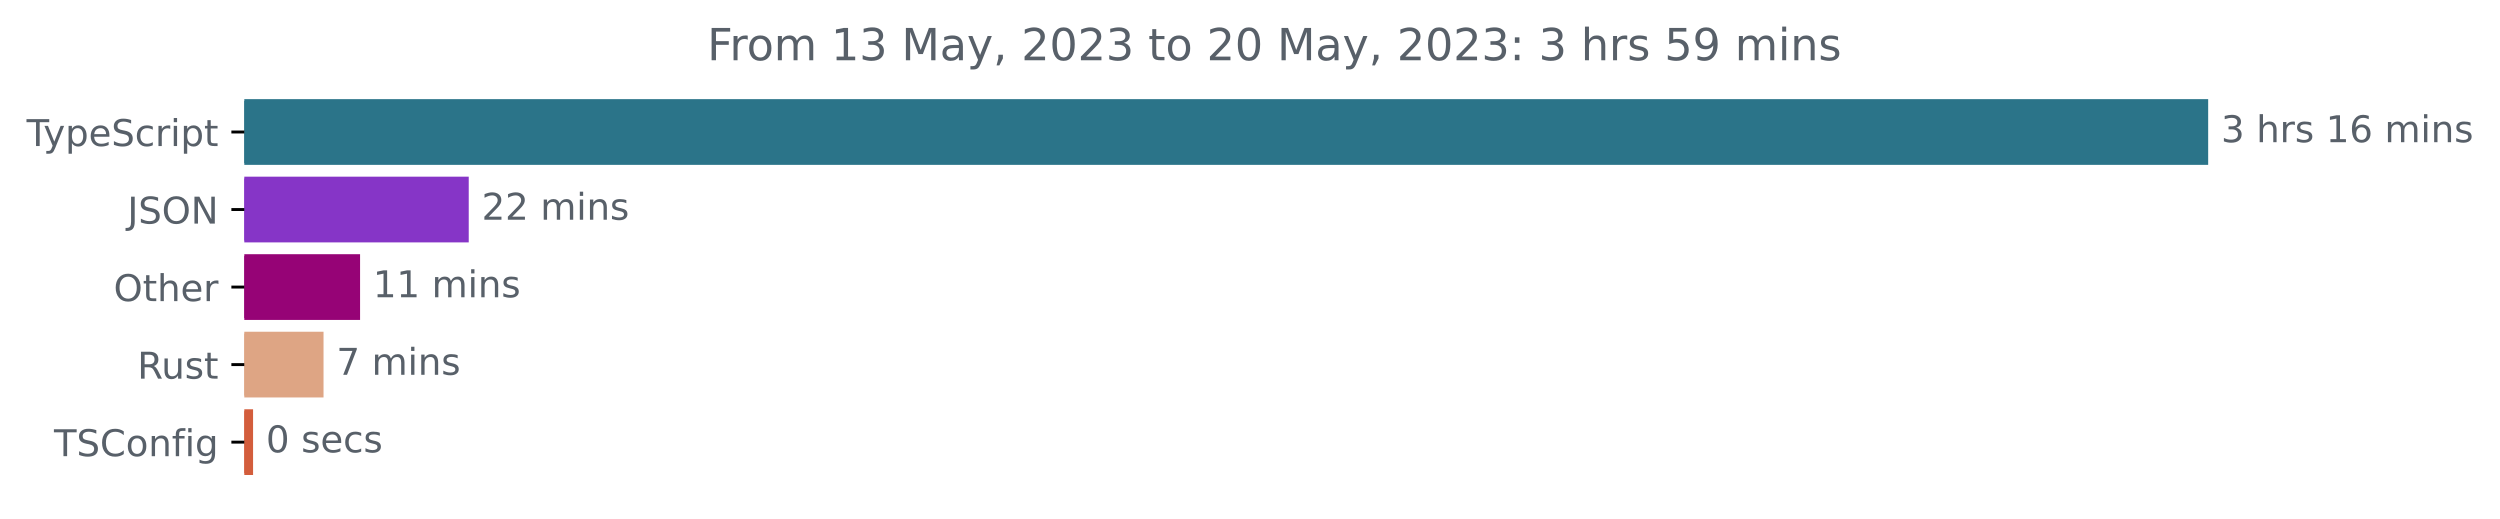
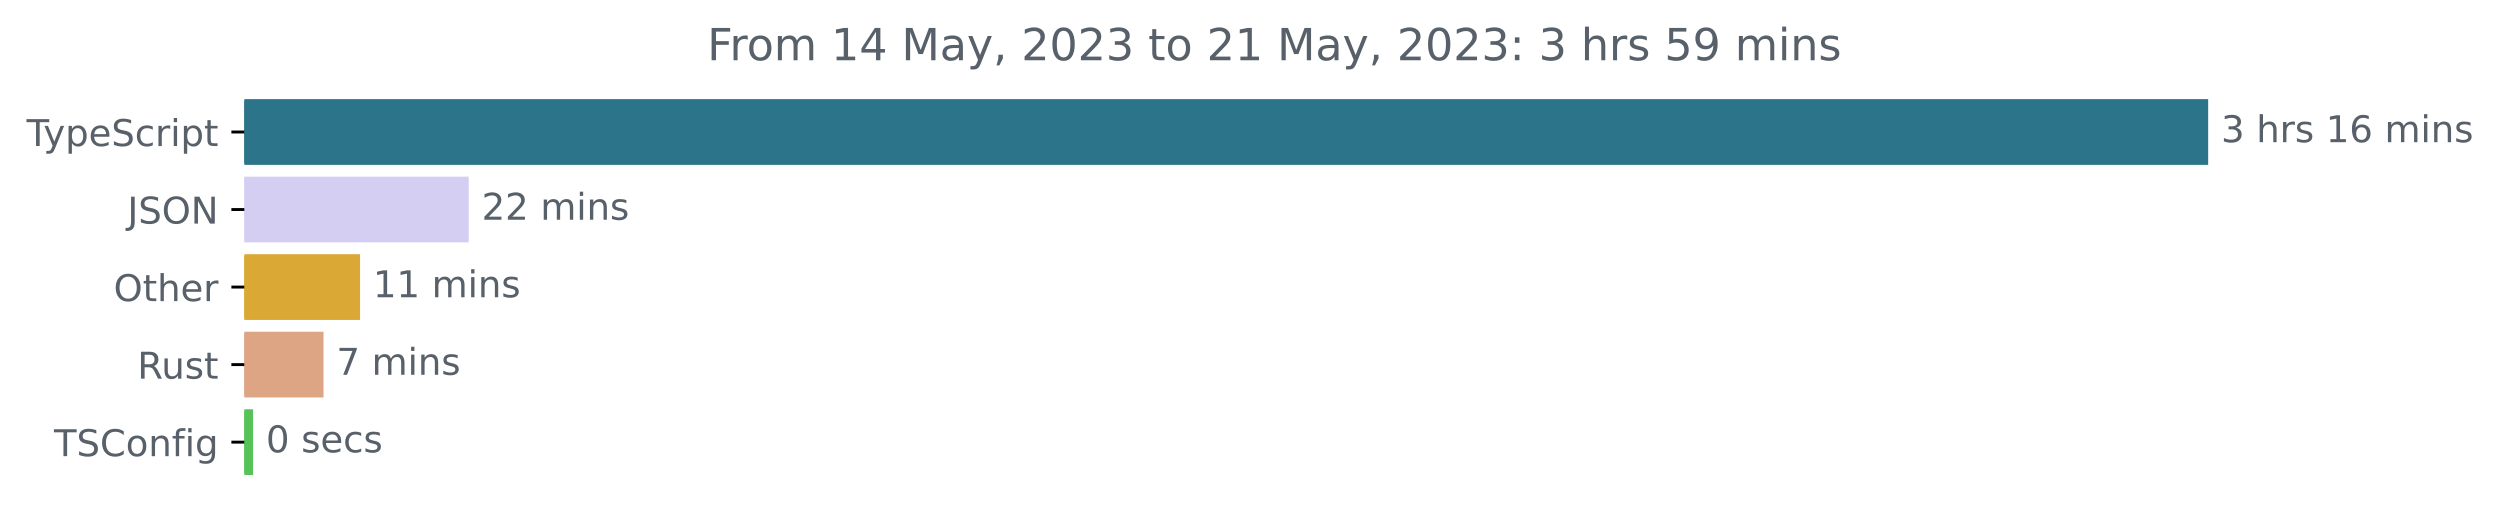
<svg xmlns="http://www.w3.org/2000/svg" xmlns:xlink="http://www.w3.org/1999/xlink" width="677.144pt" height="140.398pt" viewBox="0 0 677.144 140.398" version="1.1">
  <defs>
    <style type="text/css">*{stroke-linejoin: round; stroke-linecap: butt}</style>
  </defs>
  <g id="figure_1">
    <g id="patch_1">
      <path d="M -0 140.398  L 677.144 140.398  L 677.144 0  L -0 0  L -0 140.398  z " style="fill: none" />
    </g>
    <g id="axes_1">
      <g id="patch_2">
-         <path d="M 66.17 27.358  L 597.599 27.358  L 597.599 44.158  L 66.17 44.158  z " clip-path="url(#p5335b3f47a)" style="fill: #2b7489; stroke: #2b7489; stroke-linejoin: miter" />
+         <path d="M 66.17 27.358  L 597.599 27.358  L 597.599 44.158  L 66.17 44.158  z " clip-path="url(#pb67170befd)" style="fill: #2b7489; stroke: #2b7489; stroke-linejoin: miter" />
      </g>
      <g id="patch_3">
-         <path d="M 66.17 48.358  L 126.461 48.358  L 126.461 65.158  L 66.17 65.158  z " clip-path="url(#p5335b3f47a)" style="fill: #8635c7; stroke: #8635c7; stroke-linejoin: miter" />
+         <path d="M 66.17 48.358  L 126.461 48.358  L 126.461 65.158  L 66.17 65.158  z " clip-path="url(#pb67170befd)" style="fill: #d5cef3; stroke: #d5cef3; stroke-linejoin: miter" />
      </g>
      <g id="patch_4">
-         <path d="M 66.17 69.358  L 97.027 69.358  L 97.027 86.158  L 66.17 86.158  z " clip-path="url(#p5335b3f47a)" style="fill: #960376; stroke: #960376; stroke-linejoin: miter" />
+         <path d="M 66.17 69.358  L 97.027 69.358  L 97.027 86.158  L 66.17 86.158  z " clip-path="url(#pb67170befd)" style="fill: #daa834; stroke: #daa834; stroke-linejoin: miter" />
      </g>
      <g id="patch_5">
-         <path d="M 66.17 90.358  L 87.13 90.358  L 87.13 107.158  L 66.17 107.158  z " clip-path="url(#p5335b3f47a)" style="fill: #dea584; stroke: #dea584; stroke-linejoin: miter" />
+         <path d="M 66.17 90.358  L 87.13 90.358  L 87.13 107.158  L 66.17 107.158  z " clip-path="url(#pb67170befd)" style="fill: #dea584; stroke: #dea584; stroke-linejoin: miter" />
      </g>
      <g id="patch_6">
-         <path d="M 66.17 111.358  L 68.046 111.358  L 68.046 128.158  L 66.17 128.158  z " clip-path="url(#p5335b3f47a)" style="fill: #d35d3c; stroke: #d35d3c; stroke-linejoin: miter" />
+         <path d="M 66.17 111.358  L 68.046 111.358  L 68.046 128.158  L 66.17 128.158  z " clip-path="url(#pb67170befd)" style="fill: #55c358; stroke: #55c358; stroke-linejoin: miter" />
      </g>
      <g id="matplotlib.axis_1" />
      <g id="matplotlib.axis_2">
        <g id="ytick_1">
          <g id="line2d_1">
            <defs>
-               <path id="m45e61b1f20" d="M 0 0  L -3.5 0  " style="stroke: #000000; stroke-width: 0.8" />
+               <path id="m0970514b91" d="M 0 0  L -3.5 0  " style="stroke: #000000; stroke-width: 0.8" />
            </defs>
            <g>
-               <use xlink:href="#m45e61b1f20" x="66.17" y="35.758" style="stroke: #000000; stroke-width: 0.8" />
+               <use xlink:href="#m0970514b91" x="66.17" y="35.758" style="stroke: #000000; stroke-width: 0.8" />
            </g>
          </g>
          <g id="text_1">
            <g style="fill: #586069" transform="translate(7.2 39.55734)scale(0.1 -0.1)">
              <defs>
                <path id="DejaVuSans-54" d="M -19 4666  L 3928 4666  L 3928 4134  L 2272 4134  L 2272 0  L 1638 0  L 1638 4134  L -19 4134  L -19 4666  z " transform="scale(0.015625)" />
                <path id="DejaVuSans-79" d="M 2059 -325  Q 1816 -950 1584 -1140  Q 1353 -1331 966 -1331  L 506 -1331  L 506 -850  L 844 -850  Q 1081 -850 1212 -737  Q 1344 -625 1503 -206  L 1606 56  L 191 3500  L 800 3500  L 1894 763  L 2988 3500  L 3597 3500  L 2059 -325  z " transform="scale(0.015625)" />
                <path id="DejaVuSans-70" d="M 1159 525  L 1159 -1331  L 581 -1331  L 581 3500  L 1159 3500  L 1159 2969  Q 1341 3281 1617 3432  Q 1894 3584 2278 3584  Q 2916 3584 3314 3078  Q 3713 2572 3713 1747  Q 3713 922 3314 415  Q 2916 -91 2278 -91  Q 1894 -91 1617 61  Q 1341 213 1159 525  z M 3116 1747  Q 3116 2381 2855 2742  Q 2594 3103 2138 3103  Q 1681 3103 1420 2742  Q 1159 2381 1159 1747  Q 1159 1113 1420 752  Q 1681 391 2138 391  Q 2594 391 2855 752  Q 3116 1113 3116 1747  z " transform="scale(0.015625)" />
                <path id="DejaVuSans-65" d="M 3597 1894  L 3597 1613  L 953 1613  Q 991 1019 1311 708  Q 1631 397 2203 397  Q 2534 397 2845 478  Q 3156 559 3463 722  L 3463 178  Q 3153 47 2828 -22  Q 2503 -91 2169 -91  Q 1331 -91 842 396  Q 353 884 353 1716  Q 353 2575 817 3079  Q 1281 3584 2069 3584  Q 2775 3584 3186 3129  Q 3597 2675 3597 1894  z M 3022 2063  Q 3016 2534 2758 2815  Q 2500 3097 2075 3097  Q 1594 3097 1305 2825  Q 1016 2553 972 2059  L 3022 2063  z " transform="scale(0.015625)" />
                <path id="DejaVuSans-53" d="M 3425 4513  L 3425 3897  Q 3066 4069 2747 4153  Q 2428 4238 2131 4238  Q 1616 4238 1336 4038  Q 1056 3838 1056 3469  Q 1056 3159 1242 3001  Q 1428 2844 1947 2747  L 2328 2669  Q 3034 2534 3370 2195  Q 3706 1856 3706 1288  Q 3706 609 3251 259  Q 2797 -91 1919 -91  Q 1588 -91 1214 -16  Q 841 59 441 206  L 441 856  Q 825 641 1194 531  Q 1563 422 1919 422  Q 2459 422 2753 634  Q 3047 847 3047 1241  Q 3047 1584 2836 1778  Q 2625 1972 2144 2069  L 1759 2144  Q 1053 2284 737 2584  Q 422 2884 422 3419  Q 422 4038 858 4394  Q 1294 4750 2059 4750  Q 2388 4750 2728 4690  Q 3069 4631 3425 4513  z " transform="scale(0.015625)" />
                <path id="DejaVuSans-63" d="M 3122 3366  L 3122 2828  Q 2878 2963 2633 3030  Q 2388 3097 2138 3097  Q 1578 3097 1268 2742  Q 959 2388 959 1747  Q 959 1106 1268 751  Q 1578 397 2138 397  Q 2388 397 2633 464  Q 2878 531 3122 666  L 3122 134  Q 2881 22 2623 -34  Q 2366 -91 2075 -91  Q 1284 -91 818 406  Q 353 903 353 1747  Q 353 2603 823 3093  Q 1294 3584 2113 3584  Q 2378 3584 2631 3529  Q 2884 3475 3122 3366  z " transform="scale(0.015625)" />
                <path id="DejaVuSans-72" d="M 2631 2963  Q 2534 3019 2420 3045  Q 2306 3072 2169 3072  Q 1681 3072 1420 2755  Q 1159 2438 1159 1844  L 1159 0  L 581 0  L 581 3500  L 1159 3500  L 1159 2956  Q 1341 3275 1631 3429  Q 1922 3584 2338 3584  Q 2397 3584 2469 3576  Q 2541 3569 2628 3553  L 2631 2963  z " transform="scale(0.015625)" />
                <path id="DejaVuSans-69" d="M 603 3500  L 1178 3500  L 1178 0  L 603 0  L 603 3500  z M 603 4863  L 1178 4863  L 1178 4134  L 603 4134  L 603 4863  z " transform="scale(0.015625)" />
                <path id="DejaVuSans-74" d="M 1172 4494  L 1172 3500  L 2356 3500  L 2356 3053  L 1172 3053  L 1172 1153  Q 1172 725 1289 603  Q 1406 481 1766 481  L 2356 481  L 2356 0  L 1766 0  Q 1100 0 847 248  Q 594 497 594 1153  L 594 3053  L 172 3053  L 172 3500  L 594 3500  L 594 4494  L 1172 4494  z " transform="scale(0.015625)" />
              </defs>
              <use xlink:href="#DejaVuSans-54" />
              <use xlink:href="#DejaVuSans-79" x="45.459" />
              <use xlink:href="#DejaVuSans-70" x="104.639" />
              <use xlink:href="#DejaVuSans-65" x="168.115" />
              <use xlink:href="#DejaVuSans-53" x="229.639" />
              <use xlink:href="#DejaVuSans-63" x="293.115" />
              <use xlink:href="#DejaVuSans-72" x="348.096" />
              <use xlink:href="#DejaVuSans-69" x="389.209" />
              <use xlink:href="#DejaVuSans-70" x="416.992" />
              <use xlink:href="#DejaVuSans-74" x="480.469" />
            </g>
          </g>
        </g>
        <g id="ytick_2">
          <g id="line2d_2">
            <g>
-               <use xlink:href="#m45e61b1f20" x="66.17" y="56.758" style="stroke: #000000; stroke-width: 0.8" />
+               <use xlink:href="#m0970514b91" x="66.17" y="56.758" style="stroke: #000000; stroke-width: 0.8" />
            </g>
          </g>
          <g id="text_2">
            <g style="fill: #586069" transform="translate(34.51875 60.55734)scale(0.1 -0.1)">
              <defs>
                <path id="DejaVuSans-4a" d="M 628 4666  L 1259 4666  L 1259 325  Q 1259 -519 939 -900  Q 619 -1281 -91 -1281  L -331 -1281  L -331 -750  L -134 -750  Q 284 -750 456 -515  Q 628 -281 628 325  L 628 4666  z " transform="scale(0.015625)" />
                <path id="DejaVuSans-4f" d="M 2522 4238  Q 1834 4238 1429 3725  Q 1025 3213 1025 2328  Q 1025 1447 1429 934  Q 1834 422 2522 422  Q 3209 422 3611 934  Q 4013 1447 4013 2328  Q 4013 3213 3611 3725  Q 3209 4238 2522 4238  z M 2522 4750  Q 3503 4750 4090 4092  Q 4678 3434 4678 2328  Q 4678 1225 4090 567  Q 3503 -91 2522 -91  Q 1538 -91 948 565  Q 359 1222 359 2328  Q 359 3434 948 4092  Q 1538 4750 2522 4750  z " transform="scale(0.015625)" />
                <path id="DejaVuSans-4e" d="M 628 4666  L 1478 4666  L 3547 763  L 3547 4666  L 4159 4666  L 4159 0  L 3309 0  L 1241 3903  L 1241 0  L 628 0  L 628 4666  z " transform="scale(0.015625)" />
              </defs>
              <use xlink:href="#DejaVuSans-4a" />
              <use xlink:href="#DejaVuSans-53" x="29.492" />
              <use xlink:href="#DejaVuSans-4f" x="92.969" />
              <use xlink:href="#DejaVuSans-4e" x="171.68" />
            </g>
          </g>
        </g>
        <g id="ytick_3">
          <g id="line2d_3">
            <g>
-               <use xlink:href="#m45e61b1f20" x="66.17" y="77.758" style="stroke: #000000; stroke-width: 0.8" />
+               <use xlink:href="#m0970514b91" x="66.17" y="77.758" style="stroke: #000000; stroke-width: 0.8" />
            </g>
          </g>
          <g id="text_3">
            <g style="fill: #586069" transform="translate(30.77656 81.55734)scale(0.1 -0.1)">
              <defs>
                <path id="DejaVuSans-68" d="M 3513 2113  L 3513 0  L 2938 0  L 2938 2094  Q 2938 2591 2744 2837  Q 2550 3084 2163 3084  Q 1697 3084 1428 2787  Q 1159 2491 1159 1978  L 1159 0  L 581 0  L 581 4863  L 1159 4863  L 1159 2956  Q 1366 3272 1645 3428  Q 1925 3584 2291 3584  Q 2894 3584 3203 3211  Q 3513 2838 3513 2113  z " transform="scale(0.015625)" />
              </defs>
              <use xlink:href="#DejaVuSans-4f" />
              <use xlink:href="#DejaVuSans-74" x="78.711" />
              <use xlink:href="#DejaVuSans-68" x="117.92" />
              <use xlink:href="#DejaVuSans-65" x="181.299" />
              <use xlink:href="#DejaVuSans-72" x="242.822" />
            </g>
          </g>
        </g>
        <g id="ytick_4">
          <g id="line2d_4">
            <g>
-               <use xlink:href="#m45e61b1f20" x="66.17" y="98.758" style="stroke: #000000; stroke-width: 0.8" />
+               <use xlink:href="#m0970514b91" x="66.17" y="98.758" style="stroke: #000000; stroke-width: 0.8" />
            </g>
          </g>
          <g id="text_4">
            <g style="fill: #586069" transform="translate(37.20469 102.5573)scale(0.1 -0.1)">
              <defs>
                <path id="DejaVuSans-52" d="M 2841 2188  Q 3044 2119 3236 1894  Q 3428 1669 3622 1275  L 4263 0  L 3584 0  L 2988 1197  Q 2756 1666 2539 1819  Q 2322 1972 1947 1972  L 1259 1972  L 1259 0  L 628 0  L 628 4666  L 2053 4666  Q 2853 4666 3247 4331  Q 3641 3997 3641 3322  Q 3641 2881 3436 2590  Q 3231 2300 2841 2188  z M 1259 4147  L 1259 2491  L 2053 2491  Q 2509 2491 2742 2702  Q 2975 2913 2975 3322  Q 2975 3731 2742 3939  Q 2509 4147 2053 4147  L 1259 4147  z " transform="scale(0.015625)" />
                <path id="DejaVuSans-75" d="M 544 1381  L 544 3500  L 1119 3500  L 1119 1403  Q 1119 906 1312 657  Q 1506 409 1894 409  Q 2359 409 2629 706  Q 2900 1003 2900 1516  L 2900 3500  L 3475 3500  L 3475 0  L 2900 0  L 2900 538  Q 2691 219 2414 64  Q 2138 -91 1772 -91  Q 1169 -91 856 284  Q 544 659 544 1381  z M 1991 3584  L 1991 3584  z " transform="scale(0.015625)" />
                <path id="DejaVuSans-73" d="M 2834 3397  L 2834 2853  Q 2591 2978 2328 3040  Q 2066 3103 1784 3103  Q 1356 3103 1142 2972  Q 928 2841 928 2578  Q 928 2378 1081 2264  Q 1234 2150 1697 2047  L 1894 2003  Q 2506 1872 2764 1633  Q 3022 1394 3022 966  Q 3022 478 2636 193  Q 2250 -91 1575 -91  Q 1294 -91 989 -36  Q 684 19 347 128  L 347 722  Q 666 556 975 473  Q 1284 391 1588 391  Q 1994 391 2212 530  Q 2431 669 2431 922  Q 2431 1156 2273 1281  Q 2116 1406 1581 1522  L 1381 1569  Q 847 1681 609 1914  Q 372 2147 372 2553  Q 372 3047 722 3315  Q 1072 3584 1716 3584  Q 2034 3584 2315 3537  Q 2597 3491 2834 3397  z " transform="scale(0.015625)" />
              </defs>
              <use xlink:href="#DejaVuSans-52" />
              <use xlink:href="#DejaVuSans-75" x="64.982" />
              <use xlink:href="#DejaVuSans-73" x="128.361" />
              <use xlink:href="#DejaVuSans-74" x="180.461" />
            </g>
          </g>
        </g>
        <g id="ytick_5">
          <g id="line2d_5">
            <g>
-               <use xlink:href="#m45e61b1f20" x="66.17" y="119.758" style="stroke: #000000; stroke-width: 0.8" />
+               <use xlink:href="#m0970514b91" x="66.17" y="119.758" style="stroke: #000000; stroke-width: 0.8" />
            </g>
          </g>
          <g id="text_5">
            <g style="fill: #586069" transform="translate(14.62813 123.5573)scale(0.1 -0.1)">
              <defs>
                <path id="DejaVuSans-43" d="M 4122 4306  L 4122 3641  Q 3803 3938 3442 4084  Q 3081 4231 2675 4231  Q 1875 4231 1450 3742  Q 1025 3253 1025 2328  Q 1025 1406 1450 917  Q 1875 428 2675 428  Q 3081 428 3442 575  Q 3803 722 4122 1019  L 4122 359  Q 3791 134 3420 21  Q 3050 -91 2638 -91  Q 1578 -91 968 557  Q 359 1206 359 2328  Q 359 3453 968 4101  Q 1578 4750 2638 4750  Q 3056 4750 3426 4639  Q 3797 4528 4122 4306  z " transform="scale(0.015625)" />
                <path id="DejaVuSans-6f" d="M 1959 3097  Q 1497 3097 1228 2736  Q 959 2375 959 1747  Q 959 1119 1226 758  Q 1494 397 1959 397  Q 2419 397 2687 759  Q 2956 1122 2956 1747  Q 2956 2369 2687 2733  Q 2419 3097 1959 3097  z M 1959 3584  Q 2709 3584 3137 3096  Q 3566 2609 3566 1747  Q 3566 888 3137 398  Q 2709 -91 1959 -91  Q 1206 -91 779 398  Q 353 888 353 1747  Q 353 2609 779 3096  Q 1206 3584 1959 3584  z " transform="scale(0.015625)" />
                <path id="DejaVuSans-6e" d="M 3513 2113  L 3513 0  L 2938 0  L 2938 2094  Q 2938 2591 2744 2837  Q 2550 3084 2163 3084  Q 1697 3084 1428 2787  Q 1159 2491 1159 1978  L 1159 0  L 581 0  L 581 3500  L 1159 3500  L 1159 2956  Q 1366 3272 1645 3428  Q 1925 3584 2291 3584  Q 2894 3584 3203 3211  Q 3513 2838 3513 2113  z " transform="scale(0.015625)" />
                <path id="DejaVuSans-66" d="M 2375 4863  L 2375 4384  L 1825 4384  Q 1516 4384 1395 4259  Q 1275 4134 1275 3809  L 1275 3500  L 2222 3500  L 2222 3053  L 1275 3053  L 1275 0  L 697 0  L 697 3053  L 147 3053  L 147 3500  L 697 3500  L 697 3744  Q 697 4328 969 4595  Q 1241 4863 1831 4863  L 2375 4863  z " transform="scale(0.015625)" />
                <path id="DejaVuSans-67" d="M 2906 1791  Q 2906 2416 2648 2759  Q 2391 3103 1925 3103  Q 1463 3103 1205 2759  Q 947 2416 947 1791  Q 947 1169 1205 825  Q 1463 481 1925 481  Q 2391 481 2648 825  Q 2906 1169 2906 1791  z M 3481 434  Q 3481 -459 3084 -895  Q 2688 -1331 1869 -1331  Q 1566 -1331 1297 -1286  Q 1028 -1241 775 -1147  L 775 -588  Q 1028 -725 1275 -790  Q 1522 -856 1778 -856  Q 2344 -856 2625 -561  Q 2906 -266 2906 331  L 2906 616  Q 2728 306 2450 153  Q 2172 0 1784 0  Q 1141 0 747 490  Q 353 981 353 1791  Q 353 2603 747 3093  Q 1141 3584 1784 3584  Q 2172 3584 2450 3431  Q 2728 3278 2906 2969  L 2906 3500  L 3481 3500  L 3481 434  z " transform="scale(0.015625)" />
              </defs>
              <use xlink:href="#DejaVuSans-54" />
              <use xlink:href="#DejaVuSans-53" x="61.084" />
              <use xlink:href="#DejaVuSans-43" x="124.561" />
              <use xlink:href="#DejaVuSans-6f" x="194.385" />
              <use xlink:href="#DejaVuSans-6e" x="255.566" />
              <use xlink:href="#DejaVuSans-66" x="318.945" />
              <use xlink:href="#DejaVuSans-69" x="354.15" />
              <use xlink:href="#DejaVuSans-67" x="381.934" />
            </g>
          </g>
        </g>
      </g>
      <g id="text_6">
        <g style="fill: #586069" transform="translate(601.5989 38.5175)scale(0.1 -0.1)">
          <defs>
            <path id="DejaVuSans-33" d="M 2597 2516  Q 3050 2419 3304 2112  Q 3559 1806 3559 1356  Q 3559 666 3084 287  Q 2609 -91 1734 -91  Q 1441 -91 1130 -33  Q 819 25 488 141  L 488 750  Q 750 597 1062 519  Q 1375 441 1716 441  Q 2309 441 2620 675  Q 2931 909 2931 1356  Q 2931 1769 2642 2001  Q 2353 2234 1838 2234  L 1294 2234  L 1294 2753  L 1863 2753  Q 2328 2753 2575 2939  Q 2822 3125 2822 3475  Q 2822 3834 2567 4026  Q 2313 4219 1838 4219  Q 1578 4219 1281 4162  Q 984 4106 628 3988  L 628 4550  Q 988 4650 1302 4700  Q 1616 4750 1894 4750  Q 2613 4750 3031 4423  Q 3450 4097 3450 3541  Q 3450 3153 3228 2886  Q 3006 2619 2597 2516  z " transform="scale(0.015625)" />
            <path id="DejaVuSans-20" transform="scale(0.015625)" />
            <path id="DejaVuSans-31" d="M 794 531  L 1825 531  L 1825 4091  L 703 3866  L 703 4441  L 1819 4666  L 2450 4666  L 2450 531  L 3481 531  L 3481 0  L 794 0  L 794 531  z " transform="scale(0.015625)" />
            <path id="DejaVuSans-36" d="M 2113 2584  Q 1688 2584 1439 2293  Q 1191 2003 1191 1497  Q 1191 994 1439 701  Q 1688 409 2113 409  Q 2538 409 2786 701  Q 3034 994 3034 1497  Q 3034 2003 2786 2293  Q 2538 2584 2113 2584  z M 3366 4563  L 3366 3988  Q 3128 4100 2886 4159  Q 2644 4219 2406 4219  Q 1781 4219 1451 3797  Q 1122 3375 1075 2522  Q 1259 2794 1537 2939  Q 1816 3084 2150 3084  Q 2853 3084 3261 2657  Q 3669 2231 3669 1497  Q 3669 778 3244 343  Q 2819 -91 2113 -91  Q 1303 -91 875 529  Q 447 1150 447 2328  Q 447 3434 972 4092  Q 1497 4750 2381 4750  Q 2619 4750 2861 4703  Q 3103 4656 3366 4563  z " transform="scale(0.015625)" />
            <path id="DejaVuSans-6d" d="M 3328 2828  Q 3544 3216 3844 3400  Q 4144 3584 4550 3584  Q 5097 3584 5394 3201  Q 5691 2819 5691 2113  L 5691 0  L 5113 0  L 5113 2094  Q 5113 2597 4934 2840  Q 4756 3084 4391 3084  Q 3944 3084 3684 2787  Q 3425 2491 3425 1978  L 3425 0  L 2847 0  L 2847 2094  Q 2847 2600 2669 2842  Q 2491 3084 2119 3084  Q 1678 3084 1418 2786  Q 1159 2488 1159 1978  L 1159 0  L 581 0  L 581 3500  L 1159 3500  L 1159 2956  Q 1356 3278 1631 3431  Q 1906 3584 2284 3584  Q 2666 3584 2933 3390  Q 3200 3197 3328 2828  z " transform="scale(0.015625)" />
          </defs>
          <use xlink:href="#DejaVuSans-33" />
          <use xlink:href="#DejaVuSans-20" x="63.623" />
          <use xlink:href="#DejaVuSans-68" x="95.41" />
          <use xlink:href="#DejaVuSans-72" x="158.789" />
          <use xlink:href="#DejaVuSans-73" x="199.902" />
          <use xlink:href="#DejaVuSans-20" x="252.002" />
          <use xlink:href="#DejaVuSans-31" x="283.789" />
          <use xlink:href="#DejaVuSans-36" x="347.412" />
          <use xlink:href="#DejaVuSans-20" x="411.035" />
          <use xlink:href="#DejaVuSans-6d" x="442.822" />
          <use xlink:href="#DejaVuSans-69" x="540.234" />
          <use xlink:href="#DejaVuSans-6e" x="568.018" />
          <use xlink:href="#DejaVuSans-73" x="631.396" />
        </g>
      </g>
      <g id="text_7">
        <g style="fill: #586069" transform="translate(130.4614 59.5175)scale(0.1 -0.1)">
          <defs>
            <path id="DejaVuSans-32" d="M 1228 531  L 3431 531  L 3431 0  L 469 0  L 469 531  Q 828 903 1448 1529  Q 2069 2156 2228 2338  Q 2531 2678 2651 2914  Q 2772 3150 2772 3378  Q 2772 3750 2511 3984  Q 2250 4219 1831 4219  Q 1534 4219 1204 4116  Q 875 4013 500 3803  L 500 4441  Q 881 4594 1212 4672  Q 1544 4750 1819 4750  Q 2544 4750 2975 4387  Q 3406 4025 3406 3419  Q 3406 3131 3298 2873  Q 3191 2616 2906 2266  Q 2828 2175 2409 1742  Q 1991 1309 1228 531  z " transform="scale(0.015625)" />
          </defs>
          <use xlink:href="#DejaVuSans-32" />
          <use xlink:href="#DejaVuSans-32" x="63.623" />
          <use xlink:href="#DejaVuSans-20" x="127.246" />
          <use xlink:href="#DejaVuSans-6d" x="159.033" />
          <use xlink:href="#DejaVuSans-69" x="256.445" />
          <use xlink:href="#DejaVuSans-6e" x="284.229" />
          <use xlink:href="#DejaVuSans-73" x="347.607" />
        </g>
      </g>
      <g id="text_8">
        <g style="fill: #586069" transform="translate(101.0275 80.5175)scale(0.1 -0.1)">
          <use xlink:href="#DejaVuSans-31" />
          <use xlink:href="#DejaVuSans-31" x="63.623" />
          <use xlink:href="#DejaVuSans-20" x="127.246" />
          <use xlink:href="#DejaVuSans-6d" x="159.033" />
          <use xlink:href="#DejaVuSans-69" x="256.445" />
          <use xlink:href="#DejaVuSans-6e" x="284.229" />
          <use xlink:href="#DejaVuSans-73" x="347.607" />
        </g>
      </g>
      <g id="text_9">
        <g style="fill: #586069" transform="translate(91.12988 101.5175)scale(0.1 -0.1)">
          <defs>
            <path id="DejaVuSans-37" d="M 525 4666  L 3525 4666  L 3525 4397  L 1831 0  L 1172 0  L 2766 4134  L 525 4134  L 525 4666  z " transform="scale(0.015625)" />
          </defs>
          <use xlink:href="#DejaVuSans-37" />
          <use xlink:href="#DejaVuSans-20" x="63.623" />
          <use xlink:href="#DejaVuSans-6d" x="95.41" />
          <use xlink:href="#DejaVuSans-69" x="192.822" />
          <use xlink:href="#DejaVuSans-6e" x="220.605" />
          <use xlink:href="#DejaVuSans-73" x="283.984" />
        </g>
      </g>
      <g id="text_10">
        <g style="fill: #586069" transform="translate(72.04632 122.5175)scale(0.1 -0.1)">
          <defs>
            <path id="DejaVuSans-30" d="M 2034 4250  Q 1547 4250 1301 3770  Q 1056 3291 1056 2328  Q 1056 1369 1301 889  Q 1547 409 2034 409  Q 2525 409 2770 889  Q 3016 1369 3016 2328  Q 3016 3291 2770 3770  Q 2525 4250 2034 4250  z M 2034 4750  Q 2819 4750 3233 4129  Q 3647 3509 3647 2328  Q 3647 1150 3233 529  Q 2819 -91 2034 -91  Q 1250 -91 836 529  Q 422 1150 422 2328  Q 422 3509 836 4129  Q 1250 4750 2034 4750  z " transform="scale(0.015625)" />
          </defs>
          <use xlink:href="#DejaVuSans-30" />
          <use xlink:href="#DejaVuSans-20" x="63.623" />
          <use xlink:href="#DejaVuSans-73" x="95.41" />
          <use xlink:href="#DejaVuSans-65" x="147.51" />
          <use xlink:href="#DejaVuSans-63" x="209.033" />
          <use xlink:href="#DejaVuSans-73" x="264.014" />
        </g>
      </g>
      <g id="text_11">
        <g style="fill: #586069" transform="translate(191.5666 16.31812)scale(0.12 -0.12)">
          <defs>
            <path id="DejaVuSans-46" d="M 628 4666  L 3309 4666  L 3309 4134  L 1259 4134  L 1259 2759  L 3109 2759  L 3109 2228  L 1259 2228  L 1259 0  L 628 0  L 628 4666  z " transform="scale(0.015625)" />
+             <path id="DejaVuSans-34" d="M 2419 4116  L 825 1625  L 2419 1625  L 2419 4116  z M 2253 4666  L 3047 4666  L 3047 1625  L 3713 1625  L 3713 1100  L 3047 1100  L 3047 0  L 2419 0  L 2419 1100  L 313 1100  L 313 1709  L 2253 4666  z " transform="scale(0.015625)" />
            <path id="DejaVuSans-4d" d="M 628 4666  L 1569 4666  L 2759 1491  L 3956 4666  L 4897 4666  L 4897 0  L 4281 0  L 4281 4097  L 3078 897  L 2444 897  L 1241 4097  L 1241 0  L 628 0  L 628 4666  z " transform="scale(0.015625)" />
            <path id="DejaVuSans-61" d="M 2194 1759  Q 1497 1759 1228 1600  Q 959 1441 959 1056  Q 959 750 1161 570  Q 1363 391 1709 391  Q 2188 391 2477 730  Q 2766 1069 2766 1631  L 2766 1759  L 2194 1759  z M 3341 1997  L 3341 0  L 2766 0  L 2766 531  Q 2569 213 2275 61  Q 1981 -91 1556 -91  Q 1019 -91 701 211  Q 384 513 384 1019  Q 384 1609 779 1909  Q 1175 2209 1959 2209  L 2766 2209  L 2766 2266  Q 2766 2663 2505 2880  Q 2244 3097 1772 3097  Q 1472 3097 1187 3025  Q 903 2953 641 2809  L 641 3341  Q 956 3463 1253 3523  Q 1550 3584 1831 3584  Q 2591 3584 2966 3190  Q 3341 2797 3341 1997  z " transform="scale(0.015625)" />
            <path id="DejaVuSans-2c" d="M 750 794  L 1409 794  L 1409 256  L 897 -744  L 494 -744  L 750 256  L 750 794  z " transform="scale(0.015625)" />
            <path id="DejaVuSans-3a" d="M 750 794  L 1409 794  L 1409 0  L 750 0  L 750 794  z M 750 3309  L 1409 3309  L 1409 2516  L 750 2516  L 750 3309  z " transform="scale(0.015625)" />
            <path id="DejaVuSans-35" d="M 691 4666  L 3169 4666  L 3169 4134  L 1269 4134  L 1269 2991  Q 1406 3038 1543 3061  Q 1681 3084 1819 3084  Q 2600 3084 3056 2656  Q 3513 2228 3513 1497  Q 3513 744 3044 326  Q 2575 -91 1722 -91  Q 1428 -91 1123 -41  Q 819 9 494 109  L 494 744  Q 775 591 1075 516  Q 1375 441 1709 441  Q 2250 441 2565 725  Q 2881 1009 2881 1497  Q 2881 1984 2565 2268  Q 2250 2553 1709 2553  Q 1456 2553 1204 2497  Q 953 2441 691 2322  L 691 4666  z " transform="scale(0.015625)" />
            <path id="DejaVuSans-39" d="M 703 97  L 703 672  Q 941 559 1184 500  Q 1428 441 1663 441  Q 2288 441 2617 861  Q 2947 1281 2994 2138  Q 2813 1869 2534 1725  Q 2256 1581 1919 1581  Q 1219 1581 811 2004  Q 403 2428 403 3163  Q 403 3881 828 4315  Q 1253 4750 1959 4750  Q 2769 4750 3195 4129  Q 3622 3509 3622 2328  Q 3622 1225 3098 567  Q 2575 -91 1691 -91  Q 1453 -91 1209 -44  Q 966 3 703 97  z M 1959 2075  Q 2384 2075 2632 2365  Q 2881 2656 2881 3163  Q 2881 3666 2632 3958  Q 2384 4250 1959 4250  Q 1534 4250 1286 3958  Q 1038 3666 1038 3163  Q 1038 2656 1286 2365  Q 1534 2075 1959 2075  z " transform="scale(0.015625)" />
          </defs>
          <use xlink:href="#DejaVuSans-46" />
          <use xlink:href="#DejaVuSans-72" x="50.27" />
          <use xlink:href="#DejaVuSans-6f" x="89.133" />
          <use xlink:href="#DejaVuSans-6d" x="150.314" />
          <use xlink:href="#DejaVuSans-20" x="247.727" />
          <use xlink:href="#DejaVuSans-31" x="279.514" />
-           <use xlink:href="#DejaVuSans-33" x="343.137" />
+           <use xlink:href="#DejaVuSans-34" x="343.137" />
          <use xlink:href="#DejaVuSans-20" x="406.76" />
          <use xlink:href="#DejaVuSans-4d" x="438.547" />
          <use xlink:href="#DejaVuSans-61" x="524.826" />
          <use xlink:href="#DejaVuSans-79" x="586.105" />
          <use xlink:href="#DejaVuSans-2c" x="645.285" />
          <use xlink:href="#DejaVuSans-20" x="677.072" />
          <use xlink:href="#DejaVuSans-32" x="708.859" />
          <use xlink:href="#DejaVuSans-30" x="772.482" />
          <use xlink:href="#DejaVuSans-32" x="836.105" />
          <use xlink:href="#DejaVuSans-33" x="899.729" />
          <use xlink:href="#DejaVuSans-20" x="963.352" />
          <use xlink:href="#DejaVuSans-74" x="995.139" />
          <use xlink:href="#DejaVuSans-6f" x="1034.348" />
          <use xlink:href="#DejaVuSans-20" x="1095.529" />
          <use xlink:href="#DejaVuSans-32" x="1127.316" />
-           <use xlink:href="#DejaVuSans-30" x="1190.939" />
+           <use xlink:href="#DejaVuSans-31" x="1190.939" />
          <use xlink:href="#DejaVuSans-20" x="1254.562" />
          <use xlink:href="#DejaVuSans-4d" x="1286.35" />
          <use xlink:href="#DejaVuSans-61" x="1372.629" />
          <use xlink:href="#DejaVuSans-79" x="1433.908" />
          <use xlink:href="#DejaVuSans-2c" x="1493.088" />
          <use xlink:href="#DejaVuSans-20" x="1524.875" />
          <use xlink:href="#DejaVuSans-32" x="1556.662" />
          <use xlink:href="#DejaVuSans-30" x="1620.285" />
          <use xlink:href="#DejaVuSans-32" x="1683.908" />
          <use xlink:href="#DejaVuSans-33" x="1747.531" />
          <use xlink:href="#DejaVuSans-3a" x="1811.154" />
          <use xlink:href="#DejaVuSans-20" x="1844.846" />
          <use xlink:href="#DejaVuSans-33" x="1876.633" />
          <use xlink:href="#DejaVuSans-20" x="1940.256" />
          <use xlink:href="#DejaVuSans-68" x="1972.043" />
          <use xlink:href="#DejaVuSans-72" x="2035.422" />
          <use xlink:href="#DejaVuSans-73" x="2076.535" />
          <use xlink:href="#DejaVuSans-20" x="2128.635" />
          <use xlink:href="#DejaVuSans-35" x="2160.422" />
          <use xlink:href="#DejaVuSans-39" x="2224.045" />
          <use xlink:href="#DejaVuSans-20" x="2287.668" />
          <use xlink:href="#DejaVuSans-6d" x="2319.455" />
          <use xlink:href="#DejaVuSans-69" x="2416.867" />
          <use xlink:href="#DejaVuSans-6e" x="2444.65" />
          <use xlink:href="#DejaVuSans-73" x="2508.029" />
        </g>
      </g>
    </g>
  </g>
  <defs>
-     <clipPath id="p5335b3f47a">
+     <clipPath id="pb67170befd">
      <rect x="66.17" y="22.318" width="558" height="110.88" />
    </clipPath>
  </defs>
</svg>
